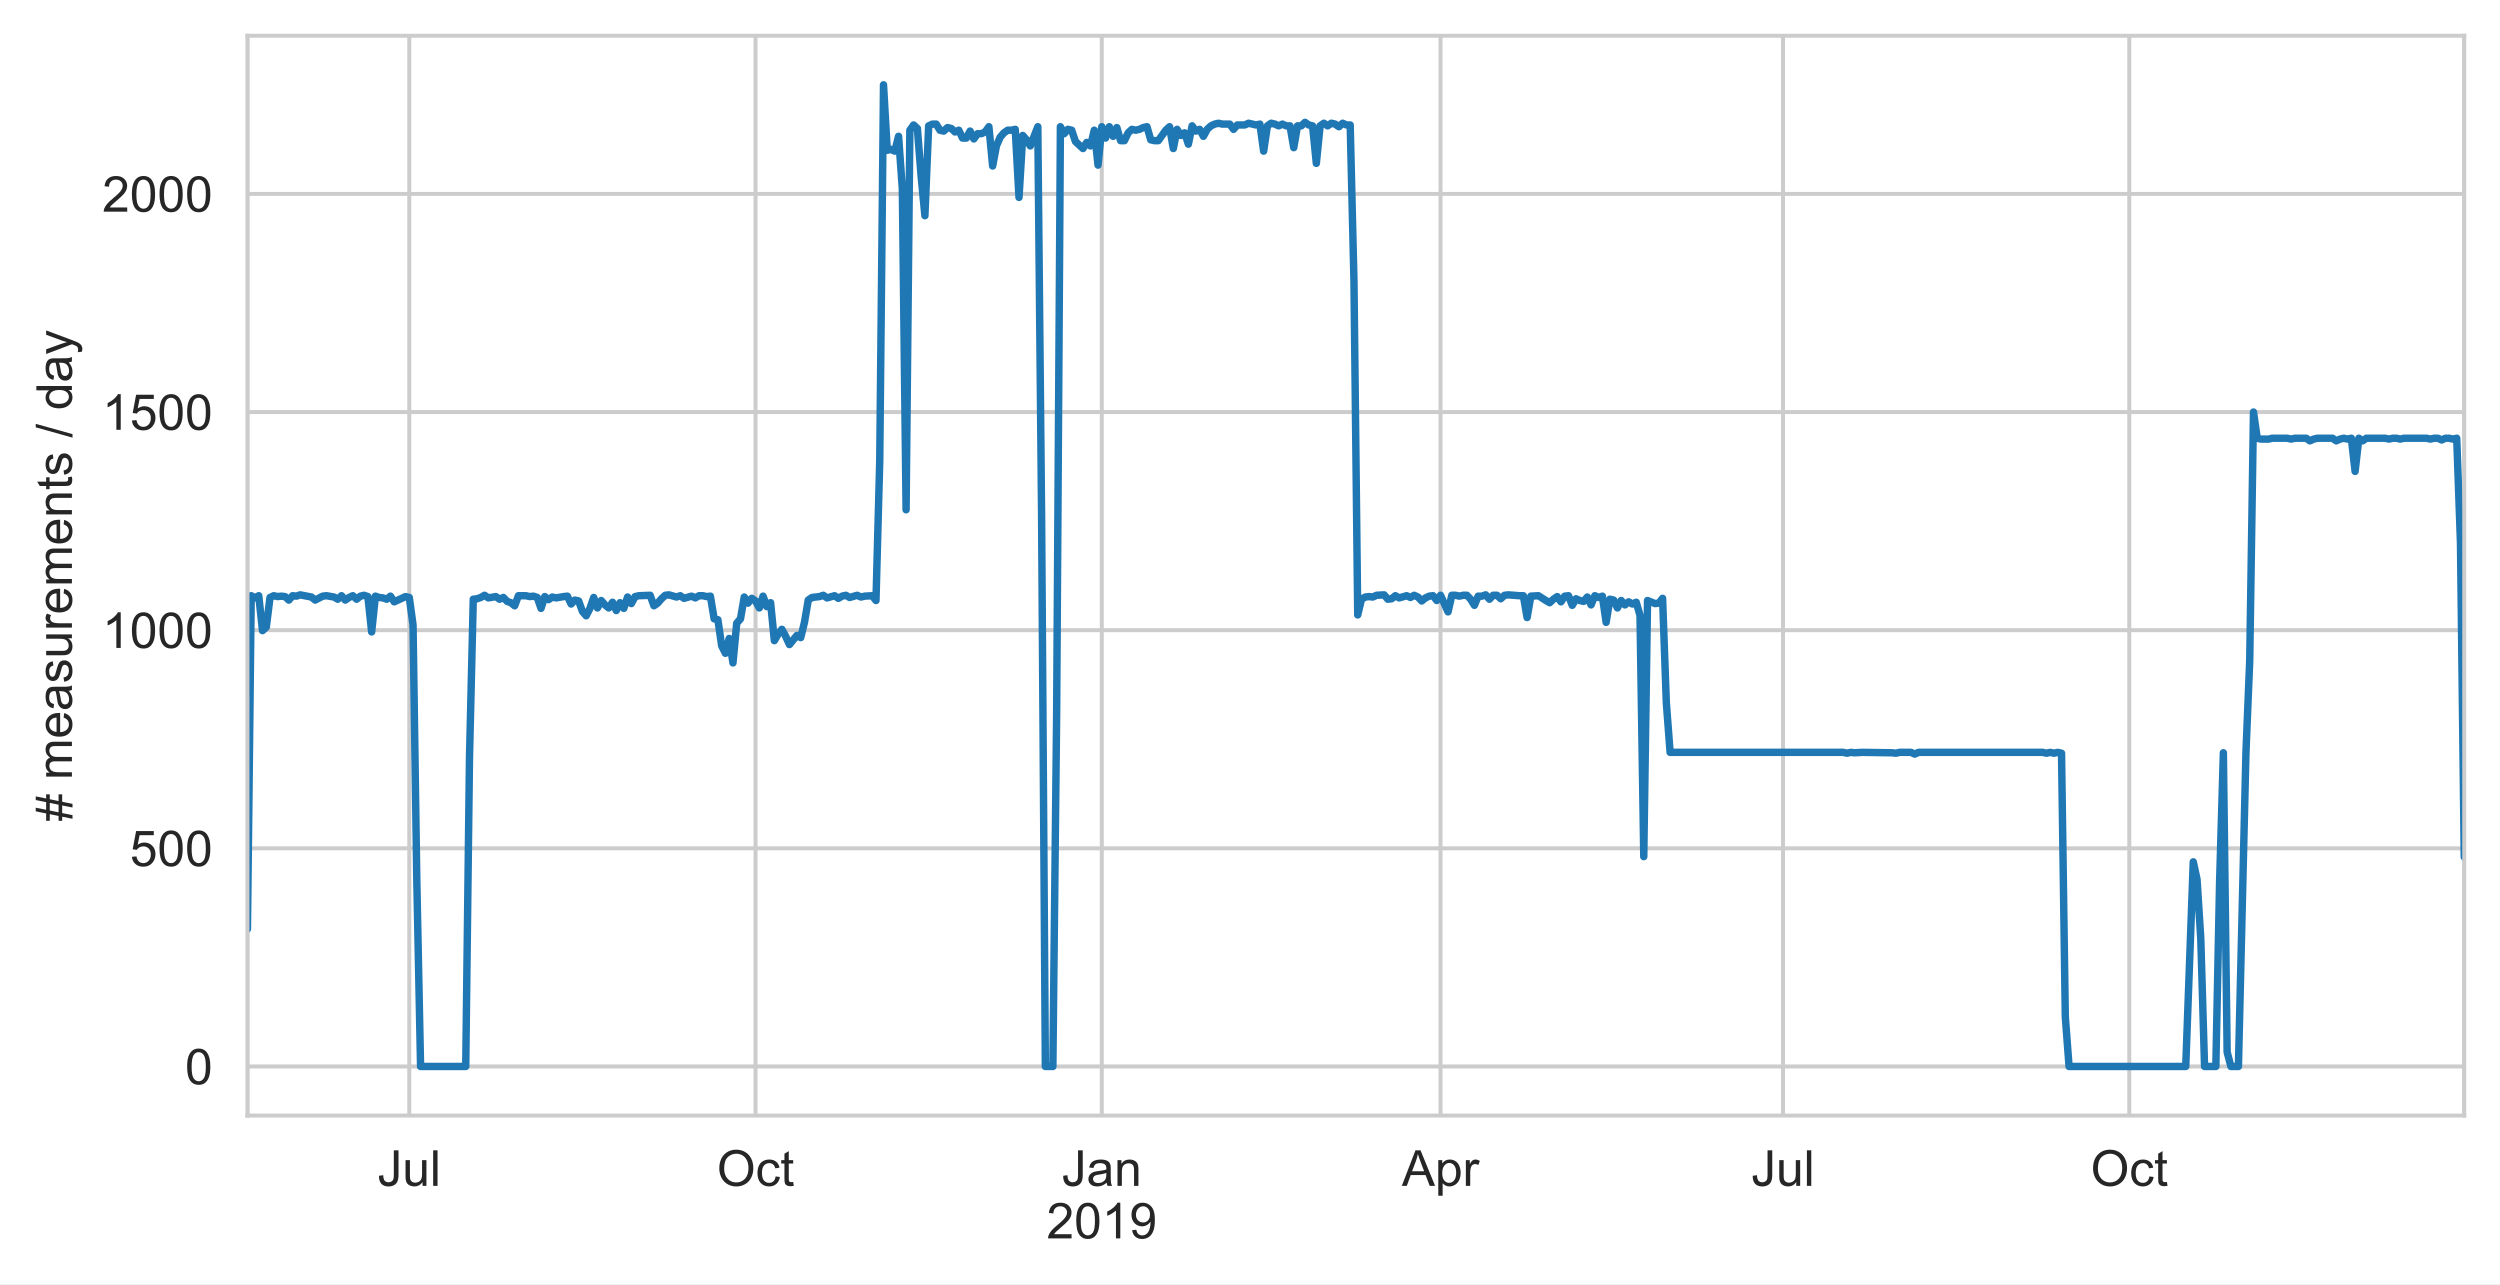
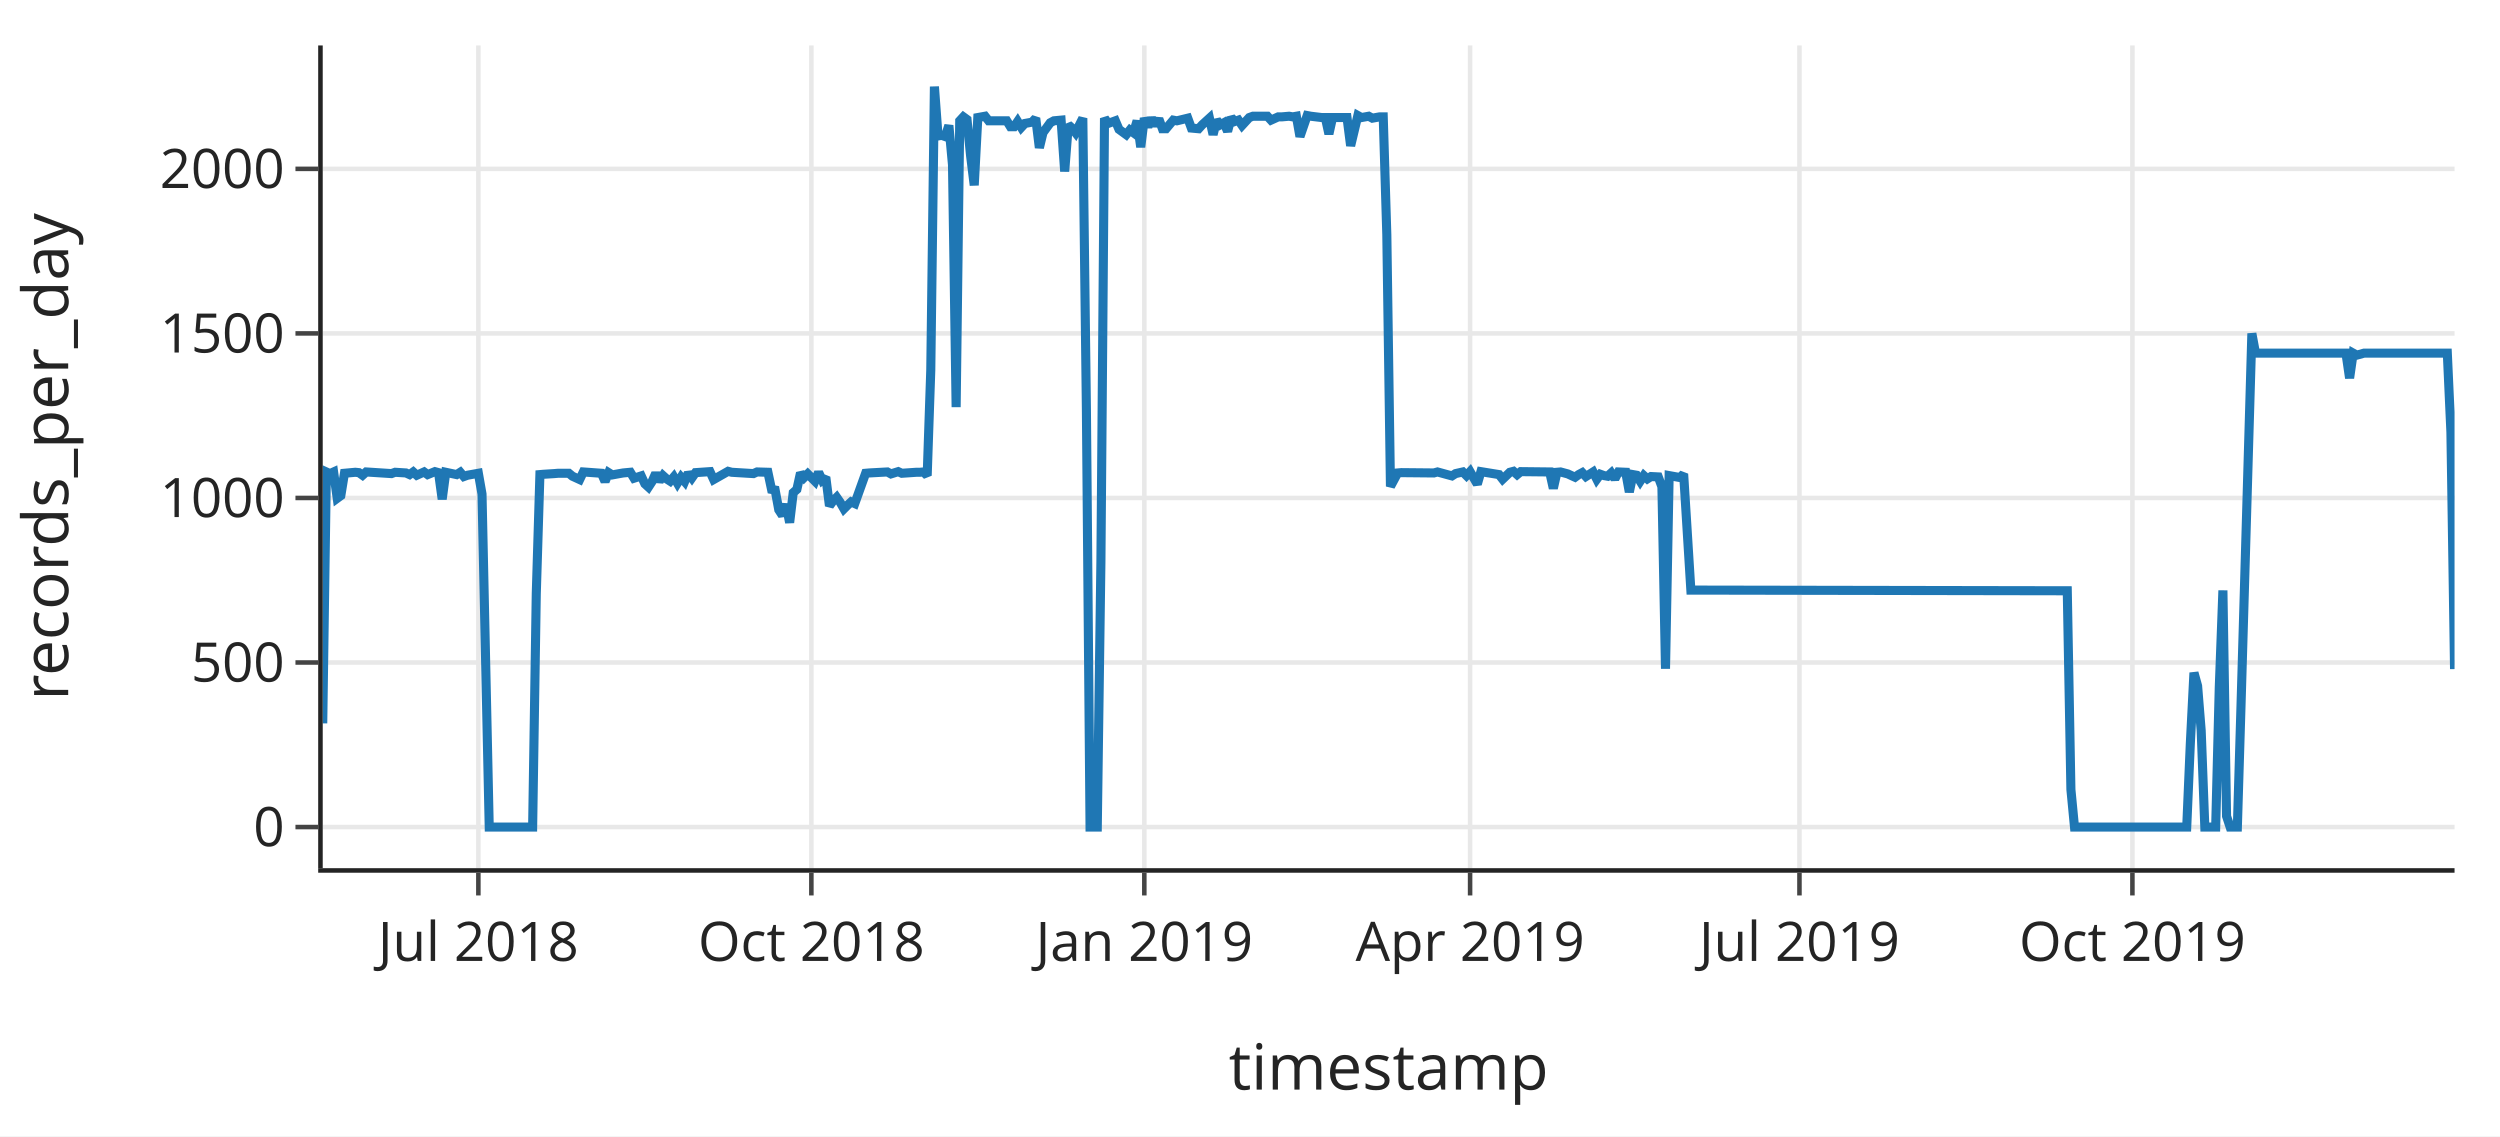
- <svg xmlns="http://www.w3.org/2000/svg" xmlns:xlink="http://www.w3.org/1999/xlink" height="258.562pt" version="1.1" viewBox="0 0 503.428 258.562" width="503.428pt">
-   <defs>
-     <style type="text/css">*{stroke-linecap:butt;stroke-linejoin:round;}</style>
+ <svg xmlns="http://www.w3.org/2000/svg" class="main-svg" width="550" height="250" style="" viewBox="0 0 550 250">
+   <rect x="0" y="0" width="550" height="250" style="fill: rgb(255, 255, 255); fill-opacity: 1;" />
+   <defs id="defs-823a46">
+     <g class="clips">
+       <clipPath id="clip823a46xyplot" class="plotclip">
+         <rect width="469" height="181" />
+       </clipPath>
+       <clipPath class="axesclip" id="clip823a46x">
+         <rect x="71" y="0" width="469" height="250" />
+       </clipPath>
+       <clipPath class="axesclip" id="clip823a46y">
+         <rect x="0" y="10" width="550" height="181" />
+       </clipPath>
+       <clipPath class="axesclip" id="clip823a46xy">
+         <rect x="71" y="10" width="469" height="181" />
+       </clipPath>
+     </g>
+     <g class="gradients" />
+     <g class="patterns" />
  </defs>
-   <g id="figure_1">
-     <g id="patch_1">
-       <path d="M 0 258.562  L 503.428 258.562  L 503.428 0  L 0 0  z " style="fill:#ffffff;" />
-     </g>
-     <g id="axes_1">
-       <g id="patch_2">
-         <path d="M 49.828 224.64  L 496.228 224.64  L 496.228 7.2  L 49.828 7.2  z " style="fill:#ffffff;" />
+   <g class="bglayer" />
+   <g class="layer-below">
+     <g class="imagelayer" />
+     <g class="shapelayer" />
+   </g>
+   <g class="cartesianlayer">
+     <g class="subplot xy">
+       <g class="layer-subplot">
+         <g class="shapelayer" />
+         <g class="imagelayer" />
      </g>
-       <g id="matplotlib.axis_1">
-         <g id="xtick_1">
-           <g id="line2d_1">
-             <path clip-path="url(#p1fb12109bc)" d="M 49.828 224.64  L 49.828 7.2  " style="fill:none;stroke:#cccccc;stroke-linecap:round;stroke-width:0.8;" />
-           </g>
+       <g class="gridlayer">
+         <g class="x">
+           <path class="xgrid crisp" transform="translate(105.24,0)" d="M0,10v181" style="stroke: rgb(232, 232, 232); stroke-opacity: 1; stroke-width: 1px;" />
+           <path class="xgrid crisp" transform="translate(178.5,0)" d="M0,10v181" style="stroke: rgb(232, 232, 232); stroke-opacity: 1; stroke-width: 1px;" />
+           <path class="xgrid crisp" transform="translate(251.75,0)" d="M0,10v181" style="stroke: rgb(232, 232, 232); stroke-opacity: 1; stroke-width: 1px;" />
+           <path class="xgrid crisp" transform="translate(323.42,0)" d="M0,10v181" style="stroke: rgb(232, 232, 232); stroke-opacity: 1; stroke-width: 1px;" />
+           <path class="xgrid crisp" transform="translate(395.88,0)" d="M0,10v181" style="stroke: rgb(232, 232, 232); stroke-opacity: 1; stroke-width: 1px;" />
+           <path class="xgrid crisp" transform="translate(469.13,0)" d="M0,10v181" style="stroke: rgb(232, 232, 232); stroke-opacity: 1; stroke-width: 1px;" />
        </g>
-         <g id="xtick_2">
-           <g id="line2d_2">
-             <path clip-path="url(#p1fb12109bc)" d="M 82.418 224.64  L 82.418 7.2  " style="fill:none;stroke:#cccccc;stroke-linecap:round;stroke-width:0.8;" />
-           </g>
-           <g id="text_1">
-             <g style="fill:#262626;" transform="translate(76.02619 238.7978)scale(0.1 -0.1)">
-               <defs>
-                 <path d="M 2.875 20.312  L 11.422 21.484  Q 11.766 13.281 14.5 10.25  Q 17.234 7.234 22.078 7.234  Q 25.641 7.234 28.219 8.859  Q 30.812 10.5 31.781 13.297  Q 32.766 16.109 32.766 22.266  L 32.766 71.578  L 42.234 71.578  L 42.234 22.797  Q 42.234 13.812 40.062 8.875  Q 37.891 3.953 33.172 1.359  Q 28.469 -1.219 22.125 -1.219  Q 12.703 -1.219 7.688 4.203  Q 2.688 9.625 2.875 20.312  z " id="ArialMT-74" />
-                 <path d="M 40.578 0  L 40.578 7.625  Q 34.516 -1.172 24.125 -1.172  Q 19.531 -1.172 15.547 0.578  Q 11.578 2.344 9.641 5  Q 7.719 7.672 6.938 11.531  Q 6.391 14.109 6.391 19.734  L 6.391 51.859  L 15.188 51.859  L 15.188 23.094  Q 15.188 16.219 15.719 13.812  Q 16.547 10.359 19.234 8.375  Q 21.922 6.391 25.875 6.391  Q 29.828 6.391 33.297 8.422  Q 36.766 10.453 38.203 13.938  Q 39.656 17.438 39.656 24.078  L 39.656 51.859  L 48.438 51.859  L 48.438 0  z " id="ArialMT-117" />
-                 <path d="M 6.391 0  L 6.391 71.578  L 15.188 71.578  L 15.188 0  z " id="ArialMT-108" />
-               </defs>
-               <use xlink:href="#ArialMT-74" />
-               <use x="50" xlink:href="#ArialMT-117" />
-               <use x="105.615" xlink:href="#ArialMT-108" />
+         <g class="y">
+           <path class="ygrid crisp" transform="translate(0,181.95)" d="M71,0h469" style="stroke: rgb(232, 232, 232); stroke-opacity: 1; stroke-width: 1px;" />
+           <path class="ygrid crisp" transform="translate(0,145.75)" d="M71,0h469" style="stroke: rgb(232, 232, 232); stroke-opacity: 1; stroke-width: 1px;" />
+           <path class="ygrid crisp" transform="translate(0,109.55)" d="M71,0h469" style="stroke: rgb(232, 232, 232); stroke-opacity: 1; stroke-width: 1px;" />
+           <path class="ygrid crisp" transform="translate(0,73.35)" d="M71,0h469" style="stroke: rgb(232, 232, 232); stroke-opacity: 1; stroke-width: 1px;" />
+           <path class="ygrid crisp" transform="translate(0,37.15)" d="M71,0h469" style="stroke: rgb(232, 232, 232); stroke-opacity: 1; stroke-width: 1px;" />
+         </g>
+       </g>
+       <g class="zerolinelayer" />
+       <path class="xlines-below" />
+       <path class="ylines-below" />
+       <g class="overlines-below" />
+       <g class="xaxislayer-below" />
+       <g class="yaxislayer-below" />
+       <g class="overaxes-below" />
+       <g class="plot" transform="translate(71,10)" clip-path="url(#clip823a46xyplot)">
+         <g class="scatterlayer mlayer">
+           <g class="trace scatter trace396a16" style="stroke-miterlimit: 2; opacity: 1;">
+             <g class="fills" />
+             <g class="errorbars" />
+             <g class="lines">
+               <path class="js-line" d="M0,149.14L0.8,93.83L1.59,94.19L2.39,93.83L3.19,99.62L3.98,99.04L4.78,94.12L7.17,93.9L7.96,93.98L8.76,94.55L9.56,93.83L15.13,94.19L15.93,93.9L18.31,94.05L19.11,94.41L19.91,93.83L20.7,94.55L22.3,93.83L23.09,94.41L24.68,93.76L25.48,93.98L26.28,99.84L27.07,93.9L29.46,94.41L30.26,93.9L31.05,94.84L31.85,94.55L34.24,94.12L35.04,98.68L36.63,171.95L37.42,171.95L46.18,171.95L46.98,120.62L47.78,94.41L48.57,94.34L50.96,94.19L51.76,94.12L54.15,94.12L54.94,94.77L56.53,95.5L57.33,93.83L61.31,94.12L62.11,95.93L62.9,93.98L63.7,94.48L65.29,94.19L66.09,94.05L67.68,93.9L68.48,95.21L70.07,94.7L70.87,96.44L71.66,97.16L72.46,95.93L73.26,94.12L74.05,95.86L74.85,94.63L75.65,95.35L76.44,95.86L77.24,94.92L78.03,96.29L78.83,94.99L79.63,95.93L80.42,94.05L81.22,95.13L82.02,93.98L85.2,93.76L86,95.5L89.18,93.69L89.98,93.9L94.76,94.19L95.55,93.83L97.94,93.9L98.74,97.67L99.53,97.81L100.33,102.16L101.13,103.39L101.92,100.93L102.72,104.98L103.51,98.39L104.31,97.67L105.11,94.05L105.9,95.06L106.7,94.26L108.29,95.86L109.09,93.9L109.88,95.64L110.68,94.99L111.48,101.29L112.27,100.2L113.07,99.41L113.87,100.56L114.66,101.94L115.46,101.14L116.25,100.42L117.05,100.78L119.44,94.12L120.24,94.05L124.22,93.83L125.01,94.26L126.61,93.76L127.4,94.12L130.59,93.9L131.38,93.9L132.18,93.83L132.98,94.63L133.77,71.46L134.57,9.05L135.37,19.91L136.16,19.77L136.96,20.05L137.75,17.59L138.55,26.28L139.35,79.57L140.14,16.58L140.94,15.71L141.74,16.29L142.53,24.25L143.33,30.77L144.12,15.86L145.72,15.57L146.51,16.58L150.49,16.58L151.29,17.88L152.09,17.88L152.88,16.72L153.68,18.03L154.48,17.16L156.07,16.87L156.86,16L157.66,22.52L158.46,19.19L160.05,17.01L160.85,16.58L162.44,16.43L163.23,27.73L164.03,17.45L164.83,18.17L165.62,19.19L166.42,17.59L167.22,16L168.01,80.29L168.81,171.95L169.6,171.95L170.4,171.95L171.2,113.6L171.99,16L172.79,17.16L174.38,16.58L175.18,18.46L176.77,19.62L177.57,18.61L178.36,19.19L179.16,16.58L179.96,22.37L180.75,16L181.55,17.88L182.34,16L183.14,17.59L183.94,16.15L184.73,18.32L185.53,18.32L187.12,16.43L187.92,16.58L190.31,16L191.1,18.17L192.7,18.32L193.49,17.45L195.08,16L195.88,19.62L196.68,16.43L197.47,17.45L198.27,17.01L199.07,18.9L199.86,15.86L200.66,16.72L201.46,16.43L202.25,17.59L203.84,15.86L204.64,15.57L207.83,15.57L208.62,16.43L210.21,15.71L211.01,15.71L212.6,15.57L213.4,15.71L214.2,15.57L214.99,20.05L216.58,15.42L217.38,15.57L219.77,15.86L220.57,15.86L221.36,19.48L222.16,15.86L225.34,15.86L226.14,22.08L227.73,15.42L228.53,15.86L230.12,15.57L230.92,16L232.51,15.71L233.31,15.71L234.1,41.63L234.9,97.02L236.49,94.05L237.29,93.98L244.45,94.05L245.25,93.83L248.43,94.7L249.23,94.19L250.82,93.83L251.62,94.63L252.42,93.76L253.21,95.13L254.01,96.51L254.8,93.76L258.79,94.41L259.58,95.42L261.17,93.9L261.97,93.69L262.77,94.41L263.56,93.76L269.93,93.83L270.73,97.45L271.53,93.9L272.32,93.83L273.92,94.26L274.71,94.63L275.51,94.99L276.3,94.41L277.1,93.98L277.9,94.84L279.49,93.83L280.29,95.42L281.08,94.34L281.88,94.63L282.67,94.77L283.47,94.05L284.27,95.35L285.06,93.83L286.66,93.9L287.45,98.25L288.25,94.41L289.04,94.55L289.84,95.86L290.64,94.63L291.43,95.35L292.23,94.84L293.82,94.92L294.62,97.09L295.41,137.13L296.21,94.63L298.6,95.06L299.4,94.26L300.99,119.82L301.78,119.82L383.8,119.97L384.6,163.7L385.39,171.95L386.19,171.95L410.08,171.95L410.87,153.63L411.67,137.99L412.47,140.89L413.26,150.74L414.06,171.95L416.45,171.95L417.24,141.25L418.04,119.89L418.84,169.56L419.63,171.95L420.43,171.95L421.22,171.95L422.02,145.31L424.41,63.35L425.21,67.69L429.19,67.69L429.98,67.69L445.11,67.69L445.91,73.2L446.7,67.69L447.5,68.13L449.09,67.69L449.89,67.69L467.41,67.69L468.2,85.07L469,137.2" style="vector-effect: non-scaling-stroke; fill: none; stroke: rgb(31, 119, 180); stroke-opacity: 1; stroke-width: 2px; opacity: 1;" />
            </g>
-           </g>
-         </g>
-         <g id="xtick_3">
-           <g id="line2d_3">
-             <path clip-path="url(#p1fb12109bc)" d="M 152.144 224.64  L 152.144 7.2  " style="fill:none;stroke:#cccccc;stroke-linecap:round;stroke-width:0.8;" />
-           </g>
-           <g id="text_2">
-             <g style="fill:#262626;" transform="translate(144.3658 238.7978)scale(0.1 -0.1)">
-               <defs>
-                 <path d="M 4.828 34.859  Q 4.828 52.688 14.391 62.766  Q 23.969 72.859 39.109 72.859  Q 49.031 72.859 56.984 68.109  Q 64.938 63.375 69.109 54.906  Q 73.297 46.438 73.297 35.688  Q 73.297 24.812 68.891 16.219  Q 64.5 7.625 56.438 3.203  Q 48.391 -1.219 39.062 -1.219  Q 28.953 -1.219 20.984 3.656  Q 13.031 8.547 8.922 16.984  Q 4.828 25.438 4.828 34.859  z M 14.594 34.719  Q 14.594 21.781 21.547 14.328  Q 28.516 6.891 39.016 6.891  Q 49.703 6.891 56.609 14.406  Q 63.531 21.922 63.531 35.75  Q 63.531 44.484 60.578 51  Q 57.625 57.516 51.922 61.109  Q 46.234 64.703 39.156 64.703  Q 29.109 64.703 21.844 57.781  Q 14.594 50.875 14.594 34.719  z " id="ArialMT-79" />
-                 <path d="M 40.438 19  L 49.078 17.875  Q 47.656 8.938 41.812 3.875  Q 35.984 -1.172 27.484 -1.172  Q 16.844 -1.172 10.375 5.781  Q 3.906 12.75 3.906 25.734  Q 3.906 34.125 6.688 40.422  Q 9.469 46.734 15.156 49.875  Q 20.844 53.031 27.547 53.031  Q 35.984 53.031 41.359 48.75  Q 46.734 44.484 48.25 36.625  L 39.703 35.297  Q 38.484 40.531 35.375 43.156  Q 32.281 45.797 27.875 45.797  Q 21.234 45.797 17.078 41.031  Q 12.938 36.281 12.938 25.984  Q 12.938 15.531 16.938 10.797  Q 20.953 6.062 27.391 6.062  Q 32.562 6.062 36.031 9.234  Q 39.5 12.406 40.438 19  z " id="ArialMT-99" />
-                 <path d="M 25.781 7.859  L 27.047 0.094  Q 23.344 -0.688 20.406 -0.688  Q 15.625 -0.688 12.984 0.828  Q 10.359 2.344 9.281 4.812  Q 8.203 7.281 8.203 15.188  L 8.203 45.016  L 1.766 45.016  L 1.766 51.859  L 8.203 51.859  L 8.203 64.703  L 16.938 69.969  L 16.938 51.859  L 25.781 51.859  L 25.781 45.016  L 16.938 45.016  L 16.938 14.703  Q 16.938 10.938 17.406 9.859  Q 17.875 8.797 18.922 8.156  Q 19.969 7.516 21.922 7.516  Q 23.391 7.516 25.781 7.859  z " id="ArialMT-116" />
-               </defs>
-               <use xlink:href="#ArialMT-79" />
-               <use x="77.783" xlink:href="#ArialMT-99" />
-               <use x="127.783" xlink:href="#ArialMT-116" />
-             </g>
-           </g>
-         </g>
-         <g id="xtick_4">
-           <g id="line2d_4">
-             <path clip-path="url(#p1fb12109bc)" d="M 221.87 224.64  L 221.87 7.2  " style="fill:none;stroke:#cccccc;stroke-linecap:round;stroke-width:0.8;" />
-           </g>
-           <g id="text_3">
-             <g style="fill:#262626;" transform="translate(213.8093 238.7978)scale(0.1 -0.1)">
-               <defs>
-                 <path d="M 40.438 6.391  Q 35.547 2.25 31.031 0.531  Q 26.516 -1.172 21.344 -1.172  Q 12.797 -1.172 8.203 3  Q 3.609 7.172 3.609 13.672  Q 3.609 17.484 5.344 20.625  Q 7.078 23.781 9.891 25.688  Q 12.703 27.594 16.219 28.562  Q 18.797 29.25 24.031 29.891  Q 34.672 31.156 39.703 32.906  Q 39.75 34.719 39.75 35.203  Q 39.75 40.578 37.25 42.781  Q 33.891 45.75 27.25 45.75  Q 21.047 45.75 18.094 43.578  Q 15.141 41.406 13.719 35.891  L 5.125 37.062  Q 6.297 42.578 8.984 45.969  Q 11.672 49.359 16.75 51.188  Q 21.828 53.031 28.516 53.031  Q 35.156 53.031 39.297 51.469  Q 43.453 49.906 45.406 47.531  Q 47.359 45.172 48.141 41.547  Q 48.578 39.312 48.578 33.453  L 48.578 21.734  Q 48.578 9.469 49.141 6.219  Q 49.703 2.984 51.375 0  L 42.188 0  Q 40.828 2.734 40.438 6.391  z M 39.703 26.031  Q 34.906 24.078 25.344 22.703  Q 19.922 21.922 17.672 20.938  Q 15.438 19.969 14.203 18.094  Q 12.984 16.219 12.984 13.922  Q 12.984 10.406 15.641 8.062  Q 18.312 5.719 23.438 5.719  Q 28.516 5.719 32.469 7.938  Q 36.422 10.156 38.281 14.016  Q 39.703 17 39.703 22.797  z " id="ArialMT-97" />
-                 <path d="M 6.594 0  L 6.594 51.859  L 14.5 51.859  L 14.5 44.484  Q 20.219 53.031 31 53.031  Q 35.688 53.031 39.625 51.344  Q 43.562 49.656 45.516 46.922  Q 47.469 44.188 48.25 40.438  Q 48.734 37.984 48.734 31.891  L 48.734 0  L 39.938 0  L 39.938 31.547  Q 39.938 36.922 38.906 39.578  Q 37.891 42.234 35.281 43.812  Q 32.672 45.406 29.156 45.406  Q 23.531 45.406 19.453 41.844  Q 15.375 38.281 15.375 28.328  L 15.375 0  z " id="ArialMT-110" />
-               </defs>
-               <use xlink:href="#ArialMT-74" />
-               <use x="50" xlink:href="#ArialMT-97" />
-               <use x="105.615" xlink:href="#ArialMT-110" />
-             </g>
-             <g style="fill:#262626;" transform="translate(210.7484 249.3747)scale(0.1 -0.1)">
-               <defs>
-                 <path d="M 50.344 8.453  L 50.344 0  L 3.031 0  Q 2.938 3.172 4.047 6.109  Q 5.859 10.938 9.828 15.625  Q 13.812 20.312 21.344 26.469  Q 33.016 36.031 37.109 41.625  Q 41.219 47.219 41.219 52.203  Q 41.219 57.422 37.469 61  Q 33.734 64.594 27.734 64.594  Q 21.391 64.594 17.578 60.781  Q 13.766 56.984 13.719 50.25  L 4.688 51.172  Q 5.609 61.281 11.656 66.578  Q 17.719 71.875 27.938 71.875  Q 38.234 71.875 44.234 66.156  Q 50.25 60.453 50.25 52  Q 50.25 47.703 48.484 43.547  Q 46.734 39.406 42.656 34.812  Q 38.578 30.219 29.109 22.219  Q 21.188 15.578 18.938 13.203  Q 16.703 10.844 15.234 8.453  z " id="ArialMT-50" />
-                 <path d="M 4.156 35.297  Q 4.156 48 6.766 55.734  Q 9.375 63.484 14.516 67.672  Q 19.672 71.875 27.484 71.875  Q 33.25 71.875 37.594 69.547  Q 41.938 67.234 44.766 62.859  Q 47.609 58.5 49.219 52.219  Q 50.828 45.953 50.828 35.297  Q 50.828 22.703 48.234 14.969  Q 45.656 7.234 40.5 3  Q 35.359 -1.219 27.484 -1.219  Q 17.141 -1.219 11.234 6.203  Q 4.156 15.141 4.156 35.297  z M 13.188 35.297  Q 13.188 17.672 17.312 11.828  Q 21.438 6 27.484 6  Q 33.547 6 37.672 11.859  Q 41.797 17.719 41.797 35.297  Q 41.797 52.984 37.672 58.781  Q 33.547 64.594 27.391 64.594  Q 21.344 64.594 17.719 59.469  Q 13.188 52.938 13.188 35.297  z " id="ArialMT-48" />
-                 <path d="M 37.25 0  L 28.469 0  L 28.469 56  Q 25.297 52.984 20.141 49.953  Q 14.984 46.922 10.891 45.406  L 10.891 53.906  Q 18.266 57.375 23.781 62.297  Q 29.297 67.234 31.594 71.875  L 37.25 71.875  z " id="ArialMT-49" />
-                 <path d="M 5.469 16.547  L 13.922 17.328  Q 14.984 11.375 18.016 8.688  Q 21.047 6 25.781 6  Q 29.828 6 32.875 7.859  Q 35.938 9.719 37.891 12.812  Q 39.844 15.922 41.156 21.188  Q 42.484 26.469 42.484 31.938  Q 42.484 32.516 42.438 33.688  Q 39.797 29.5 35.234 26.875  Q 30.672 24.266 25.344 24.266  Q 16.453 24.266 10.297 30.703  Q 4.156 37.156 4.156 47.703  Q 4.156 58.594 10.578 65.234  Q 17 71.875 26.656 71.875  Q 33.641 71.875 39.422 68.109  Q 45.219 64.359 48.219 57.391  Q 51.219 50.438 51.219 37.25  Q 51.219 23.531 48.234 15.406  Q 45.266 7.281 39.375 3.031  Q 33.5 -1.219 25.594 -1.219  Q 17.188 -1.219 11.859 3.438  Q 6.547 8.109 5.469 16.547  z M 41.453 48.141  Q 41.453 55.719 37.422 60.156  Q 33.406 64.594 27.734 64.594  Q 21.875 64.594 17.531 59.812  Q 13.188 55.031 13.188 47.406  Q 13.188 40.578 17.312 36.297  Q 21.438 32.031 27.484 32.031  Q 33.594 32.031 37.516 36.297  Q 41.453 40.578 41.453 48.141  z " id="ArialMT-57" />
-               </defs>
-               <use xlink:href="#ArialMT-50" />
-               <use x="55.615" xlink:href="#ArialMT-48" />
-               <use x="111.23" xlink:href="#ArialMT-49" />
-               <use x="166.846" xlink:href="#ArialMT-57" />
-             </g>
-           </g>
-         </g>
-         <g id="xtick_5">
-           <g id="line2d_5">
-             <path clip-path="url(#p1fb12109bc)" d="M 290.081 224.64  L 290.081 7.2  " style="fill:none;stroke:#cccccc;stroke-linecap:round;stroke-width:0.8;" />
-           </g>
-           <g id="text_4">
-             <g style="fill:#262626;" transform="translate(282.3003 238.7978)scale(0.1 -0.1)">
-               <defs>
-                 <path d="M -0.141 0  L 27.344 71.578  L 37.547 71.578  L 66.844 0  L 56.062 0  L 47.703 21.688  L 17.781 21.688  L 9.906 0  z M 20.516 29.391  L 44.781 29.391  L 37.312 49.219  Q 33.891 58.25 32.234 64.062  Q 30.859 57.172 28.375 50.391  z " id="ArialMT-65" />
-                 <path d="M 6.594 -19.875  L 6.594 51.859  L 14.594 51.859  L 14.594 45.125  Q 17.438 49.078 21 51.047  Q 24.562 53.031 29.641 53.031  Q 36.281 53.031 41.359 49.609  Q 46.438 46.188 49.016 39.953  Q 51.609 33.734 51.609 26.312  Q 51.609 18.359 48.75 11.984  Q 45.906 5.609 40.453 2.219  Q 35.016 -1.172 29 -1.172  Q 24.609 -1.172 21.109 0.688  Q 17.625 2.547 15.375 5.375  L 15.375 -19.875  z M 14.547 25.641  Q 14.547 15.625 18.594 10.844  Q 22.656 6.062 28.422 6.062  Q 34.281 6.062 38.453 11.016  Q 42.625 15.969 42.625 26.375  Q 42.625 36.281 38.547 41.203  Q 34.469 46.141 28.812 46.141  Q 23.188 46.141 18.859 40.891  Q 14.547 35.641 14.547 25.641  z " id="ArialMT-112" />
-                 <path d="M 6.5 0  L 6.5 51.859  L 14.406 51.859  L 14.406 44  Q 17.438 49.516 20 51.266  Q 22.562 53.031 25.641 53.031  Q 30.078 53.031 34.672 50.203  L 31.641 42.047  Q 28.422 43.953 25.203 43.953  Q 22.312 43.953 20.016 42.219  Q 17.719 40.484 16.75 37.406  Q 15.281 32.719 15.281 27.156  L 15.281 0  z " id="ArialMT-114" />
-               </defs>
-               <use xlink:href="#ArialMT-65" />
-               <use x="66.699" xlink:href="#ArialMT-112" />
-               <use x="122.314" xlink:href="#ArialMT-114" />
-             </g>
-           </g>
-         </g>
-         <g id="xtick_6">
-           <g id="line2d_6">
-             <path clip-path="url(#p1fb12109bc)" d="M 359.049 224.64  L 359.049 7.2  " style="fill:none;stroke:#cccccc;stroke-linecap:round;stroke-width:0.8;" />
-           </g>
-           <g id="text_5">
-             <g style="fill:#262626;" transform="translate(352.6578 238.7978)scale(0.1 -0.1)">
-               <use xlink:href="#ArialMT-74" />
-               <use x="50" xlink:href="#ArialMT-117" />
-               <use x="105.615" xlink:href="#ArialMT-108" />
-             </g>
-           </g>
-         </g>
-         <g id="xtick_7">
-           <g id="line2d_7">
-             <path clip-path="url(#p1fb12109bc)" d="M 428.775 224.64  L 428.775 7.2  " style="fill:none;stroke:#cccccc;stroke-linecap:round;stroke-width:0.8;" />
-           </g>
-           <g id="text_6">
-             <g style="fill:#262626;" transform="translate(420.9974 238.7978)scale(0.1 -0.1)">
-               <use xlink:href="#ArialMT-79" />
-               <use x="77.783" xlink:href="#ArialMT-99" />
-               <use x="127.783" xlink:href="#ArialMT-116" />
-             </g>
-           </g>
-         </g>
-         <g id="xtick_8">
-           <g id="line2d_8">
-             <path clip-path="url(#p1fb12109bc)" d="M 496.228 224.64  L 496.228 7.2  " style="fill:none;stroke:#cccccc;stroke-linecap:round;stroke-width:0.8;" />
-           </g>
-         </g>
-         <g id="xtick_9" />
-         <g id="xtick_10" />
-         <g id="xtick_11" />
-         <g id="xtick_12" />
-         <g id="xtick_13" />
-         <g id="xtick_14" />
-         <g id="xtick_15" />
-         <g id="xtick_16" />
-         <g id="xtick_17" />
-         <g id="xtick_18" />
-         <g id="xtick_19" />
-         <g id="xtick_20" />
-         <g id="xtick_21" />
-       </g>
-       <g id="matplotlib.axis_2">
-         <g id="ytick_1">
-           <g id="line2d_9">
-             <path clip-path="url(#p1fb12109bc)" d="M 49.828 214.756  L 496.228 214.756  " style="fill:none;stroke:#cccccc;stroke-linecap:round;stroke-width:0.8;" />
-           </g>
-           <g id="text_7">
-             <g style="fill:#262626;" transform="translate(37.26719 218.3353)scale(0.1 -0.1)">
-               <use xlink:href="#ArialMT-48" />
-             </g>
-           </g>
-         </g>
-         <g id="ytick_2">
-           <g id="line2d_10">
-             <path clip-path="url(#p1fb12109bc)" d="M 49.828 170.829  L 496.228 170.829  " style="fill:none;stroke:#cccccc;stroke-linecap:round;stroke-width:0.8;" />
-           </g>
-           <g id="text_8">
-             <g style="fill:#262626;" transform="translate(26.14531 174.408)scale(0.1 -0.1)">
-               <defs>
-                 <path d="M 4.156 18.75  L 13.375 19.531  Q 14.406 12.797 18.141 9.391  Q 21.875 6 27.156 6  Q 33.5 6 37.891 10.781  Q 42.281 15.578 42.281 23.484  Q 42.281 31 38.062 35.344  Q 33.844 39.703 27 39.703  Q 22.75 39.703 19.328 37.766  Q 15.922 35.844 13.969 32.766  L 5.719 33.844  L 12.641 70.609  L 48.25 70.609  L 48.25 62.203  L 19.672 62.203  L 15.828 42.969  Q 22.266 47.469 29.344 47.469  Q 38.719 47.469 45.156 40.969  Q 51.609 34.469 51.609 24.266  Q 51.609 14.547 45.953 7.469  Q 39.062 -1.219 27.156 -1.219  Q 17.391 -1.219 11.203 4.25  Q 5.031 9.719 4.156 18.75  z " id="ArialMT-53" />
-               </defs>
-               <use xlink:href="#ArialMT-53" />
-               <use x="55.615" xlink:href="#ArialMT-48" />
-               <use x="111.23" xlink:href="#ArialMT-48" />
-             </g>
-           </g>
-         </g>
-         <g id="ytick_3">
-           <g id="line2d_11">
-             <path clip-path="url(#p1fb12109bc)" d="M 49.828 126.902  L 496.228 126.902  " style="fill:none;stroke:#cccccc;stroke-linecap:round;stroke-width:0.8;" />
-           </g>
-           <g id="text_9">
-             <g style="fill:#262626;" transform="translate(20.58438 130.4807)scale(0.1 -0.1)">
-               <use xlink:href="#ArialMT-49" />
-               <use x="55.615" xlink:href="#ArialMT-48" />
-               <use x="111.23" xlink:href="#ArialMT-48" />
-               <use x="166.846" xlink:href="#ArialMT-48" />
-             </g>
-           </g>
-         </g>
-         <g id="ytick_4">
-           <g id="line2d_12">
-             <path clip-path="url(#p1fb12109bc)" d="M 49.828 82.975  L 496.228 82.975  " style="fill:none;stroke:#cccccc;stroke-linecap:round;stroke-width:0.8;" />
-           </g>
-           <g id="text_10">
-             <g style="fill:#262626;" transform="translate(20.58438 86.55345)scale(0.1 -0.1)">
-               <use xlink:href="#ArialMT-49" />
-               <use x="55.615" xlink:href="#ArialMT-53" />
-               <use x="111.23" xlink:href="#ArialMT-48" />
-               <use x="166.846" xlink:href="#ArialMT-48" />
-             </g>
-           </g>
-         </g>
-         <g id="ytick_5">
-           <g id="line2d_13">
-             <path clip-path="url(#p1fb12109bc)" d="M 49.828 39.047  L 496.228 39.047  " style="fill:none;stroke:#cccccc;stroke-linecap:round;stroke-width:0.8;" />
-           </g>
-           <g id="text_11">
-             <g style="fill:#262626;" transform="translate(20.58438 42.62618)scale(0.1 -0.1)">
-               <use xlink:href="#ArialMT-50" />
-               <use x="55.615" xlink:href="#ArialMT-48" />
-               <use x="111.23" xlink:href="#ArialMT-48" />
-               <use x="166.846" xlink:href="#ArialMT-48" />
-             </g>
-           </g>
-         </g>
-         <g id="text_12">
-           <g style="fill:#262626;" transform="translate(14.47969 165.3841)rotate(-90)scale(0.1 -0.1)">
-             <defs>
-               <path d="M 5.031 -1.219  L 9.281 19.578  L 1.031 19.578  L 1.031 26.859  L 10.75 26.859  L 14.359 44.578  L 1.031 44.578  L 1.031 51.859  L 15.828 51.859  L 20.062 72.797  L 27.391 72.797  L 23.141 51.859  L 38.531 51.859  L 42.781 72.797  L 50.141 72.797  L 45.906 51.859  L 54.344 51.859  L 54.344 44.578  L 44.438 44.578  L 40.766 26.859  L 54.344 26.859  L 54.344 19.578  L 39.312 19.578  L 35.062 -1.219  L 27.734 -1.219  L 31.938 19.578  L 16.609 19.578  L 12.359 -1.219  z M 18.062 26.859  L 33.406 26.859  L 37.062 44.578  L 21.688 44.578  z " id="ArialMT-35" />
-               <path id="ArialMT-32" />
-               <path d="M 6.594 0  L 6.594 51.859  L 14.453 51.859  L 14.453 44.578  Q 16.891 48.391 20.938 50.703  Q 25 53.031 30.172 53.031  Q 35.938 53.031 39.625 50.641  Q 43.312 48.25 44.828 43.953  Q 50.984 53.031 60.844 53.031  Q 68.562 53.031 72.703 48.75  Q 76.859 44.484 76.859 35.594  L 76.859 0  L 68.109 0  L 68.109 32.672  Q 68.109 37.938 67.25 40.25  Q 66.406 42.578 64.156 43.984  Q 61.922 45.406 58.891 45.406  Q 53.422 45.406 49.797 41.766  Q 46.188 38.141 46.188 30.125  L 46.188 0  L 37.406 0  L 37.406 33.688  Q 37.406 39.547 35.25 42.469  Q 33.109 45.406 28.219 45.406  Q 24.516 45.406 21.359 43.453  Q 18.219 41.5 16.797 37.734  Q 15.375 33.984 15.375 26.906  L 15.375 0  z " id="ArialMT-109" />
-               <path d="M 42.094 16.703  L 51.172 15.578  Q 49.031 7.625 43.219 3.219  Q 37.406 -1.172 28.375 -1.172  Q 17 -1.172 10.328 5.828  Q 3.656 12.844 3.656 25.484  Q 3.656 38.578 10.391 45.797  Q 17.141 53.031 27.875 53.031  Q 38.281 53.031 44.875 45.953  Q 51.469 38.875 51.469 26.031  Q 51.469 25.25 51.422 23.688  L 12.75 23.688  Q 13.234 15.141 17.578 10.594  Q 21.922 6.062 28.422 6.062  Q 33.25 6.062 36.672 8.594  Q 40.094 11.141 42.094 16.703  z M 13.234 30.906  L 42.188 30.906  Q 41.609 37.453 38.875 40.719  Q 34.672 45.797 27.984 45.797  Q 21.922 45.797 17.797 41.75  Q 13.672 37.703 13.234 30.906  z " id="ArialMT-101" />
-               <path d="M 3.078 15.484  L 11.766 16.844  Q 12.5 11.625 15.844 8.844  Q 19.188 6.062 25.203 6.062  Q 31.25 6.062 34.172 8.516  Q 37.109 10.984 37.109 14.312  Q 37.109 17.281 34.516 19  Q 32.719 20.172 25.531 21.969  Q 15.875 24.422 12.141 26.203  Q 8.406 27.984 6.469 31.125  Q 4.547 34.281 4.547 38.094  Q 4.547 41.547 6.125 44.5  Q 7.719 47.469 10.453 49.422  Q 12.5 50.922 16.031 51.969  Q 19.578 53.031 23.641 53.031  Q 29.734 53.031 34.344 51.266  Q 38.969 49.516 41.156 46.5  Q 43.359 43.5 44.188 38.484  L 35.594 37.312  Q 35.016 41.312 32.203 43.547  Q 29.391 45.797 24.266 45.797  Q 18.219 45.797 15.625 43.797  Q 13.031 41.797 13.031 39.109  Q 13.031 37.406 14.109 36.031  Q 15.188 34.625 17.484 33.688  Q 18.797 33.203 25.25 31.453  Q 34.578 28.953 38.25 27.359  Q 41.938 25.781 44.031 22.75  Q 46.141 19.734 46.141 15.234  Q 46.141 10.844 43.578 6.953  Q 41.016 3.078 36.172 0.953  Q 31.344 -1.172 25.25 -1.172  Q 15.141 -1.172 9.844 3.031  Q 4.547 7.234 3.078 15.484  z " id="ArialMT-115" />
-               <path d="M 0 -1.219  L 20.75 72.797  L 27.781 72.797  L 7.078 -1.219  z " id="ArialMT-47" />
-               <path d="M 40.234 0  L 40.234 6.547  Q 35.297 -1.172 25.734 -1.172  Q 19.531 -1.172 14.328 2.25  Q 9.125 5.672 6.266 11.797  Q 3.422 17.922 3.422 25.875  Q 3.422 33.641 6 39.969  Q 8.594 46.297 13.766 49.656  Q 18.953 53.031 25.344 53.031  Q 30.031 53.031 33.688 51.047  Q 37.359 49.078 39.656 45.906  L 39.656 71.578  L 48.391 71.578  L 48.391 0  z M 12.453 25.875  Q 12.453 15.922 16.641 10.984  Q 20.844 6.062 26.562 6.062  Q 32.328 6.062 36.344 10.766  Q 40.375 15.484 40.375 25.141  Q 40.375 35.797 36.266 40.766  Q 32.172 45.75 26.172 45.75  Q 20.312 45.75 16.375 40.969  Q 12.453 36.188 12.453 25.875  z " id="ArialMT-100" />
-               <path d="M 6.203 -19.969  L 5.219 -11.719  Q 8.109 -12.5 10.25 -12.5  Q 13.188 -12.5 14.938 -11.516  Q 16.703 -10.547 17.828 -8.797  Q 18.656 -7.469 20.516 -2.25  Q 20.75 -1.516 21.297 -0.094  L 1.609 51.859  L 11.078 51.859  L 21.875 21.828  Q 23.969 16.109 25.641 9.812  Q 27.156 15.875 29.25 21.625  L 40.328 51.859  L 49.125 51.859  L 29.391 -0.875  Q 26.219 -9.422 24.469 -12.641  Q 22.125 -17 19.094 -19.016  Q 16.062 -21.047 11.859 -21.047  Q 9.328 -21.047 6.203 -19.969  z " id="ArialMT-121" />
-             </defs>
-             <use xlink:href="#ArialMT-35" />
-             <use x="55.615" xlink:href="#ArialMT-32" />
-             <use x="83.398" xlink:href="#ArialMT-109" />
-             <use x="166.699" xlink:href="#ArialMT-101" />
-             <use x="222.314" xlink:href="#ArialMT-97" />
-             <use x="277.93" xlink:href="#ArialMT-115" />
-             <use x="327.93" xlink:href="#ArialMT-117" />
-             <use x="383.545" xlink:href="#ArialMT-114" />
-             <use x="416.846" xlink:href="#ArialMT-101" />
-             <use x="472.461" xlink:href="#ArialMT-109" />
-             <use x="555.762" xlink:href="#ArialMT-101" />
-             <use x="611.377" xlink:href="#ArialMT-110" />
-             <use x="666.992" xlink:href="#ArialMT-116" />
-             <use x="694.775" xlink:href="#ArialMT-115" />
-             <use x="744.775" xlink:href="#ArialMT-32" />
-             <use x="772.559" xlink:href="#ArialMT-47" />
-             <use x="800.342" xlink:href="#ArialMT-32" />
-             <use x="828.125" xlink:href="#ArialMT-100" />
-             <use x="883.74" xlink:href="#ArialMT-97" />
-             <use x="939.355" xlink:href="#ArialMT-121" />
+             <g class="points" />
+             <g class="text" />
          </g>
        </g>
      </g>
-       <g id="line2d_14">
-         <path clip-path="url(#p1fb12109bc)" d="M 49.828 187.082  L 50.586 119.961  L 51.344 120.401  L 52.102 119.961  L 52.86 126.99  L 53.618 126.287  L 54.375 120.313  L 55.133 119.961  L 55.891 120.137  L 56.649 120.049  L 57.407 120.137  L 58.165 120.84  L 58.923 119.961  L 59.681 120.049  L 60.439 119.786  L 62.712 120.225  L 63.47 120.84  L 64.986 120.049  L 65.744 119.961  L 67.26 120.225  L 68.018 120.664  L 68.775 119.961  L 69.533 120.84  L 70.291 120.313  L 71.049 119.961  L 71.807 120.664  L 72.565 120.049  L 73.323 119.873  L 74.081 120.137  L 74.839 127.253  L 75.597 120.049  L 76.354 120.313  L 77.112 120.401  L 77.87 120.664  L 78.628 120.049  L 79.386 121.191  L 81.66 120.137  L 82.418 120.313  L 83.175 125.848  L 83.933 177.33  L 84.691 214.756  L 93.786 214.756  L 94.544 152.467  L 95.302 120.664  L 96.06 120.576  L 96.818 120.313  L 97.575 119.873  L 98.333 120.401  L 99.849 120.137  L 100.607 120.664  L 101.365 120.313  L 102.123 121.103  L 102.881 121.367  L 103.639 121.982  L 104.397 119.961  L 105.912 119.961  L 106.67 120.137  L 107.428 120.049  L 108.186 120.313  L 108.944 122.509  L 109.702 120.137  L 110.46 120.752  L 111.218 120.225  L 111.975 120.401  L 113.491 120.137  L 114.249 120.049  L 115.007 121.631  L 115.765 120.84  L 116.523 121.016  L 117.281 123.124  L 118.039 124.003  L 118.797 122.509  L 119.554 120.313  L 120.312 122.421  L 121.07 120.928  L 121.828 121.806  L 122.586 122.421  L 123.344 121.279  L 124.102 122.948  L 124.86 121.367  L 125.618 122.509  L 126.375 120.225  L 127.133 121.543  L 127.891 120.137  L 128.649 119.961  L 130.923 119.873  L 131.681 121.982  L 132.439 121.455  L 133.197 120.576  L 133.954 119.873  L 134.712 119.786  L 136.228 120.225  L 136.986 119.961  L 137.744 120.488  L 139.26 120.049  L 140.018 120.401  L 140.775 119.961  L 141.533 119.961  L 142.291 120.137  L 143.049 120.049  L 143.807 124.618  L 144.565 124.793  L 145.323 130.065  L 146.081 131.558  L 146.839 128.571  L 147.597 133.491  L 148.354 125.496  L 149.112 124.618  L 149.87 120.225  L 150.628 121.455  L 151.386 120.488  L 152.144 121.016  L 152.902 122.421  L 153.66 120.049  L 154.418 122.158  L 155.175 121.367  L 155.933 129.01  L 156.691 127.693  L 157.449 126.726  L 158.207 128.132  L 158.965 129.801  L 160.481 127.956  L 161.239 128.395  L 161.997 125.32  L 162.754 120.84  L 163.512 120.313  L 165.028 120.137  L 165.786 119.873  L 166.544 120.401  L 168.06 119.961  L 168.818 120.488  L 169.575 120.049  L 170.333 119.873  L 171.091 120.313  L 172.607 119.873  L 173.365 120.225  L 174.123 120.049  L 175.639 119.961  L 176.397 120.928  L 177.154 92.814  L 177.912 17.084  L 178.67 30.262  L 179.428 30.086  L 180.186 30.438  L 180.944 27.45  L 181.702 37.993  L 182.46 102.654  L 183.218 26.221  L 183.975 25.166  L 184.733 25.869  L 185.491 35.533  L 186.249 43.44  L 187.007 25.342  L 187.765 24.991  L 188.523 24.991  L 189.281 26.221  L 190.039 26.396  L 190.797 25.693  L 191.554 25.869  L 192.312 26.572  L 193.07 26.221  L 193.828 27.802  L 194.586 27.802  L 195.344 26.396  L 196.102 27.978  L 196.86 26.923  L 197.618 26.923  L 198.375 26.572  L 199.133 25.518  L 199.891 33.425  L 200.649 29.383  L 201.407 27.626  L 202.165 26.748  L 202.923 26.221  L 203.681 26.221  L 204.439 26.045  L 205.197 39.75  L 205.954 27.275  L 206.712 28.153  L 207.47 29.383  L 208.986 25.518  L 209.744 103.533  L 210.502 214.756  L 212.018 214.756  L 212.775 143.946  L 213.533 25.518  L 214.291 26.923  L 215.049 26.045  L 215.807 26.221  L 216.565 28.505  L 218.081 29.91  L 218.839 28.68  L 219.597 29.383  L 220.354 26.221  L 221.112 33.249  L 221.87 25.518  L 222.628 27.802  L 223.386 25.518  L 224.144 27.45  L 224.902 25.693  L 225.66 28.329  L 226.418 28.329  L 227.175 26.748  L 227.933 26.045  L 228.691 26.221  L 229.449 26.045  L 230.207 25.693  L 230.965 25.518  L 231.723 28.153  L 232.481 28.329  L 233.239 28.329  L 234.754 26.221  L 235.512 25.518  L 236.27 29.91  L 237.028 26.045  L 237.786 27.275  L 238.544 26.748  L 239.302 29.032  L 240.06 25.342  L 240.818 26.396  L 241.575 26.045  L 242.333 27.45  L 243.091 26.045  L 243.849 25.342  L 244.607 24.991  L 245.365 24.815  L 246.123 24.991  L 247.639 24.991  L 248.397 26.045  L 249.154 25.166  L 250.67 25.166  L 251.428 24.815  L 252.944 25.166  L 253.702 24.991  L 254.46 30.438  L 255.218 25.342  L 255.975 24.815  L 256.733 24.991  L 257.491 25.342  L 258.249 24.991  L 259.007 25.342  L 259.765 25.342  L 260.523 29.735  L 261.281 25.342  L 262.039 25.342  L 262.797 24.639  L 263.554 25.166  L 264.312 25.342  L 265.07 32.897  L 265.828 25.342  L 266.586 24.815  L 267.344 25.342  L 268.102 24.815  L 268.86 24.991  L 269.618 25.518  L 270.375 24.815  L 271.133 25.166  L 271.891 25.166  L 272.649 56.618  L 273.407 123.827  L 274.165 120.664  L 274.923 120.225  L 275.681 120.137  L 276.439 120.225  L 277.197 119.873  L 278.712 119.786  L 279.47 120.664  L 280.228 120.576  L 280.986 119.961  L 281.744 120.401  L 283.26 119.961  L 284.018 120.313  L 284.775 119.873  L 285.533 120.225  L 286.291 121.016  L 287.049 120.401  L 287.807 120.049  L 288.565 119.961  L 289.323 120.928  L 290.081 119.873  L 291.597 123.212  L 292.354 119.873  L 293.112 119.873  L 293.87 120.049  L 294.628 119.873  L 295.386 119.873  L 296.144 120.664  L 296.902 121.894  L 297.66 120.049  L 298.418 120.049  L 299.175 119.786  L 299.933 120.664  L 300.691 119.873  L 301.449 119.873  L 302.207 120.576  L 302.965 119.873  L 303.723 119.786  L 305.997 119.961  L 306.754 119.961  L 307.512 124.354  L 308.27 120.049  L 309.786 119.961  L 311.302 120.928  L 312.06 121.367  L 312.818 120.664  L 313.575 120.137  L 314.333 121.191  L 315.091 120.049  L 315.849 119.961  L 316.607 121.894  L 317.365 120.576  L 318.123 120.928  L 318.881 121.103  L 319.639 120.225  L 320.397 121.806  L 321.154 119.961  L 321.912 120.313  L 322.67 120.049  L 323.428 125.32  L 324.186 120.664  L 324.944 120.84  L 325.702 122.421  L 326.46 120.928  L 327.218 121.806  L 327.975 121.191  L 328.733 121.631  L 329.491 121.279  L 330.249 123.915  L 331.007 172.498  L 331.765 120.928  L 333.281 121.543  L 334.039 121.455  L 334.797 120.488  L 335.554 141.574  L 336.312 151.501  L 371.175 151.501  L 371.933 151.677  L 372.691 151.501  L 373.449 151.589  L 374.965 151.501  L 381.028 151.589  L 381.786 151.677  L 382.544 151.501  L 384.818 151.501  L 385.575 151.853  L 386.333 151.501  L 411.344 151.501  L 412.102 151.677  L 412.86 151.501  L 413.618 151.677  L 414.375 151.501  L 415.133 151.677  L 415.891 204.741  L 416.649 214.756  L 440.144 214.756  L 441.66 173.553  L 442.418 177.067  L 443.175 189.015  L 443.933 214.756  L 446.207 214.756  L 446.965 177.506  L 447.723 151.589  L 448.481 211.857  L 449.239 214.756  L 450.754 214.756  L 452.27 151.501  L 453.028 133.052  L 453.786 82.975  L 454.544 88.246  L 455.302 88.422  L 456.818 88.422  L 457.575 88.246  L 460.607 88.246  L 461.365 88.422  L 462.123 88.246  L 464.397 88.246  L 465.154 88.773  L 465.912 88.422  L 466.67 88.246  L 469.702 88.246  L 470.46 88.773  L 471.218 88.422  L 471.975 88.246  L 472.733 88.422  L 473.491 88.246  L 474.249 94.923  L 475.007 88.246  L 475.765 88.773  L 476.523 88.246  L 480.312 88.246  L 481.07 88.422  L 481.828 88.246  L 482.586 88.246  L 483.344 88.422  L 484.102 88.246  L 488.649 88.246  L 489.407 88.422  L 490.165 88.246  L 490.923 88.246  L 491.681 88.597  L 492.439 88.246  L 493.197 88.246  L 493.954 88.422  L 494.712 88.246  L 495.47 109.331  L 496.228 172.586  L 496.228 172.586  " style="fill:none;stroke:#1f77b4;stroke-linecap:round;stroke-width:1.5;" />
+       <g class="overplot" />
+       <path class="xlines-above crisp" d="M70,191.5H540" style="fill: none; stroke-width: 1px; stroke: rgb(36, 36, 36); stroke-opacity: 1;" />
+       <path class="ylines-above crisp" d="M70.5,10V191" style="fill: none; stroke-width: 1px; stroke: rgb(36, 36, 36); stroke-opacity: 1;" />
+       <g class="overlines-above" />
+       <g class="xaxislayer-above">
+         <path class="xtick ticks crisp" d="M0,192v5" transform="translate(105.24,0)" style="stroke: rgb(68, 68, 68); stroke-opacity: 1; stroke-width: 1px;" />
+         <path class="xtick ticks crisp" d="M0,192v5" transform="translate(178.5,0)" style="stroke: rgb(68, 68, 68); stroke-opacity: 1; stroke-width: 1px;" />
+         <path class="xtick ticks crisp" d="M0,192v5" transform="translate(251.75,0)" style="stroke: rgb(68, 68, 68); stroke-opacity: 1; stroke-width: 1px;" />
+         <path class="xtick ticks crisp" d="M0,192v5" transform="translate(323.42,0)" style="stroke: rgb(68, 68, 68); stroke-opacity: 1; stroke-width: 1px;" />
+         <path class="xtick ticks crisp" d="M0,192v5" transform="translate(395.88,0)" style="stroke: rgb(68, 68, 68); stroke-opacity: 1; stroke-width: 1px;" />
+         <path class="xtick ticks crisp" d="M0,192v5" transform="translate(469.13,0)" style="stroke: rgb(68, 68, 68); stroke-opacity: 1; stroke-width: 1px;" />
+         <g class="xtick">
+           <text text-anchor="middle" x="0" y="211.4" transform="translate(105.24,0)" style="font-family: 'Open Sans', verdana, arial, sans-serif; font-size: 12px; fill: rgb(36, 36, 36); fill-opacity: 1; white-space: pre; opacity: 1;">Jul 2018</text>
+         </g>
+         <g class="xtick">
+           <text text-anchor="middle" x="0" y="211.4" style="font-family: 'Open Sans', verdana, arial, sans-serif; font-size: 12px; fill: rgb(36, 36, 36); fill-opacity: 1; white-space: pre; opacity: 1;" transform="translate(178.5,0)">Oct 2018</text>
+         </g>
+         <g class="xtick">
+           <text text-anchor="middle" x="0" y="211.4" style="font-family: 'Open Sans', verdana, arial, sans-serif; font-size: 12px; fill: rgb(36, 36, 36); fill-opacity: 1; white-space: pre; opacity: 1;" transform="translate(251.75,0)">Jan 2019</text>
+         </g>
+         <g class="xtick">
+           <text text-anchor="middle" x="0" y="211.4" style="font-family: 'Open Sans', verdana, arial, sans-serif; font-size: 12px; fill: rgb(36, 36, 36); fill-opacity: 1; white-space: pre; opacity: 1;" transform="translate(323.42,0)">Apr 2019</text>
+         </g>
+         <g class="xtick">
+           <text text-anchor="middle" x="0" y="211.4" style="font-family: 'Open Sans', verdana, arial, sans-serif; font-size: 12px; fill: rgb(36, 36, 36); fill-opacity: 1; white-space: pre; opacity: 1;" transform="translate(395.88,0)">Jul 2019</text>
+         </g>
+         <g class="xtick">
+           <text text-anchor="middle" x="0" y="211.4" style="font-family: 'Open Sans', verdana, arial, sans-serif; font-size: 12px; fill: rgb(36, 36, 36); fill-opacity: 1; white-space: pre; opacity: 1;" transform="translate(469.13,0)">Oct 2019</text>
+         </g>
      </g>
-       <g id="patch_3">
-         <path d="M 49.828 224.64  L 49.828 7.2  " style="fill:none;stroke:#cccccc;stroke-linecap:square;stroke-linejoin:miter;stroke-width:0.8;" />
+       <g class="yaxislayer-above">
+         <path class="ytick ticks crisp" d="M70,0h-5" transform="translate(0,181.95)" style="stroke: rgb(68, 68, 68); stroke-opacity: 1; stroke-width: 1px;" />
+         <path class="ytick ticks crisp" d="M70,0h-5" transform="translate(0,145.75)" style="stroke: rgb(68, 68, 68); stroke-opacity: 1; stroke-width: 1px;" />
+         <path class="ytick ticks crisp" d="M70,0h-5" transform="translate(0,109.55)" style="stroke: rgb(68, 68, 68); stroke-opacity: 1; stroke-width: 1px;" />
+         <path class="ytick ticks crisp" d="M70,0h-5" transform="translate(0,73.35)" style="stroke: rgb(68, 68, 68); stroke-opacity: 1; stroke-width: 1px;" />
+         <path class="ytick ticks crisp" d="M70,0h-5" transform="translate(0,37.15)" style="stroke: rgb(68, 68, 68); stroke-opacity: 1; stroke-width: 1px;" />
+         <g class="ytick">
+           <text text-anchor="end" x="62.6" y="4.2" transform="translate(0,181.95)" style="font-family: 'Open Sans', verdana, arial, sans-serif; font-size: 12px; fill: rgb(36, 36, 36); fill-opacity: 1; white-space: pre; opacity: 1;">0</text>
+         </g>
+         <g class="ytick">
+           <text text-anchor="end" x="62.6" y="4.2" style="font-family: 'Open Sans', verdana, arial, sans-serif; font-size: 12px; fill: rgb(36, 36, 36); fill-opacity: 1; white-space: pre; opacity: 1;" transform="translate(0,145.75)">500</text>
+         </g>
+         <g class="ytick">
+           <text text-anchor="end" x="62.6" y="4.2" style="font-family: 'Open Sans', verdana, arial, sans-serif; font-size: 12px; fill: rgb(36, 36, 36); fill-opacity: 1; white-space: pre; opacity: 1;" transform="translate(0,109.55)">1000</text>
+         </g>
+         <g class="ytick">
+           <text text-anchor="end" x="62.6" y="4.2" style="font-family: 'Open Sans', verdana, arial, sans-serif; font-size: 12px; fill: rgb(36, 36, 36); fill-opacity: 1; white-space: pre; opacity: 1;" transform="translate(0,73.35)">1500</text>
+         </g>
+         <g class="ytick">
+           <text text-anchor="end" x="62.6" y="4.2" style="font-family: 'Open Sans', verdana, arial, sans-serif; font-size: 12px; fill: rgb(36, 36, 36); fill-opacity: 1; white-space: pre; opacity: 1;" transform="translate(0,37.15)">2000</text>
+         </g>
      </g>
-       <g id="patch_4">
-         <path d="M 496.228 224.64  L 496.228 7.2  " style="fill:none;stroke:#cccccc;stroke-linecap:square;stroke-linejoin:miter;stroke-width:0.8;" />
-       </g>
-       <g id="patch_5">
-         <path d="M 49.828 224.64  L 496.228 224.64  " style="fill:none;stroke:#cccccc;stroke-linecap:square;stroke-linejoin:miter;stroke-width:0.8;" />
-       </g>
-       <g id="patch_6">
-         <path d="M 49.828 7.2  L 496.228 7.2  " style="fill:none;stroke:#cccccc;stroke-linecap:square;stroke-linejoin:miter;stroke-width:0.8;" />
-       </g>
+       <g class="overaxes-above" />
    </g>
  </g>
-   <defs>
-     <clipPath id="p1fb12109bc">
-       <rect height="217.44" width="446.4" x="49.828" y="7.2" />
-     </clipPath>
+   <g class="polarlayer" />
+   <g class="smithlayer" />
+   <g class="ternarylayer" />
+   <g class="geolayer" />
+   <g class="funnelarealayer" />
+   <g class="pielayer" />
+   <g class="iciclelayer" />
+   <g class="treemaplayer" />
+   <g class="sunburstlayer" />
+   <g class="glimages" />
+   <defs id="topdefs-823a46">
+     <g class="clips" />
  </defs>
+   <g class="layer-above">
+     <g class="imagelayer" />
+     <g class="shapelayer" />
+   </g>
+   <g class="infolayer">
+     <g class="g-gtitle" />
+     <g class="g-xtitle">
+       <text class="xtitle" x="305.5" y="239.706" text-anchor="middle" style="font-family: 'Open Sans', verdana, arial, sans-serif; font-size: 14px; fill: rgb(36, 36, 36); opacity: 1; font-weight: normal; white-space: pre;">timestamp</text>
+     </g>
+     <g class="g-ytitle" transform="translate(4.65918,0)">
+       <text class="ytitle" transform="rotate(-90,10.34063,100.5)" x="10.341" y="100.5" text-anchor="middle" style="font-family: 'Open Sans', verdana, arial, sans-serif; font-size: 14px; fill: rgb(36, 36, 36); opacity: 1; font-weight: normal; white-space: pre;">records_per_day</text>
+     </g>
+   </g>
</svg>
